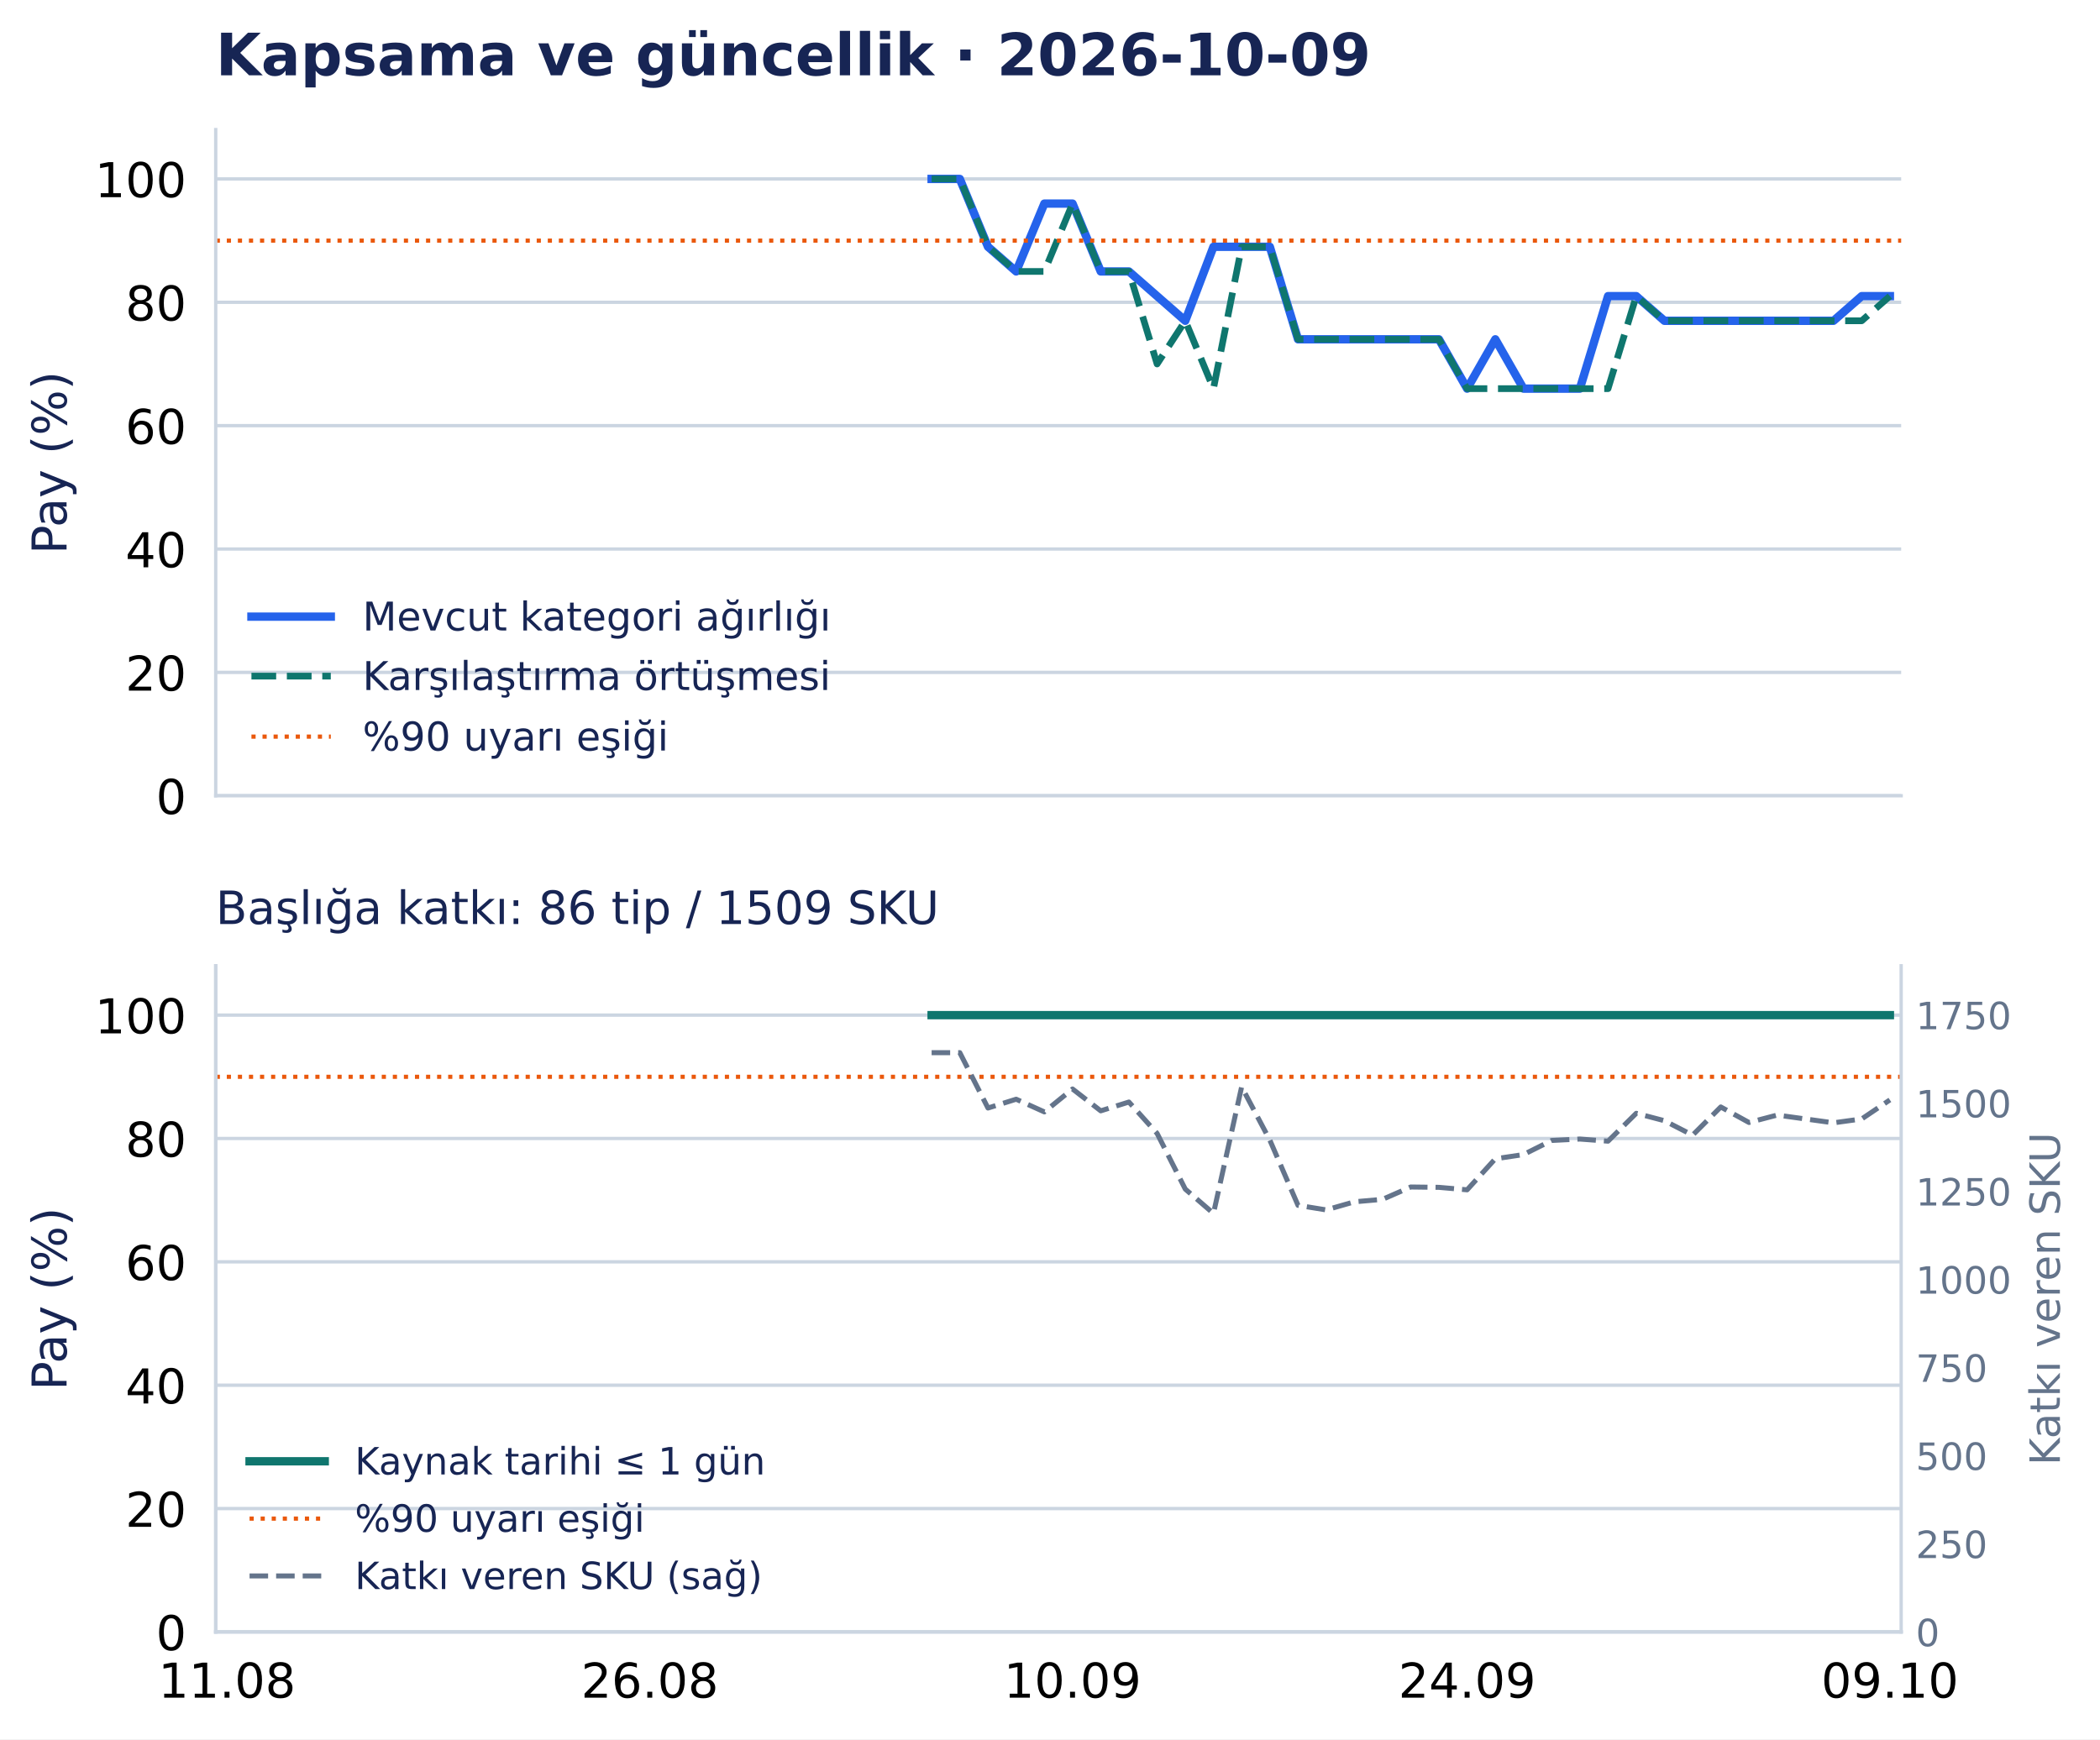
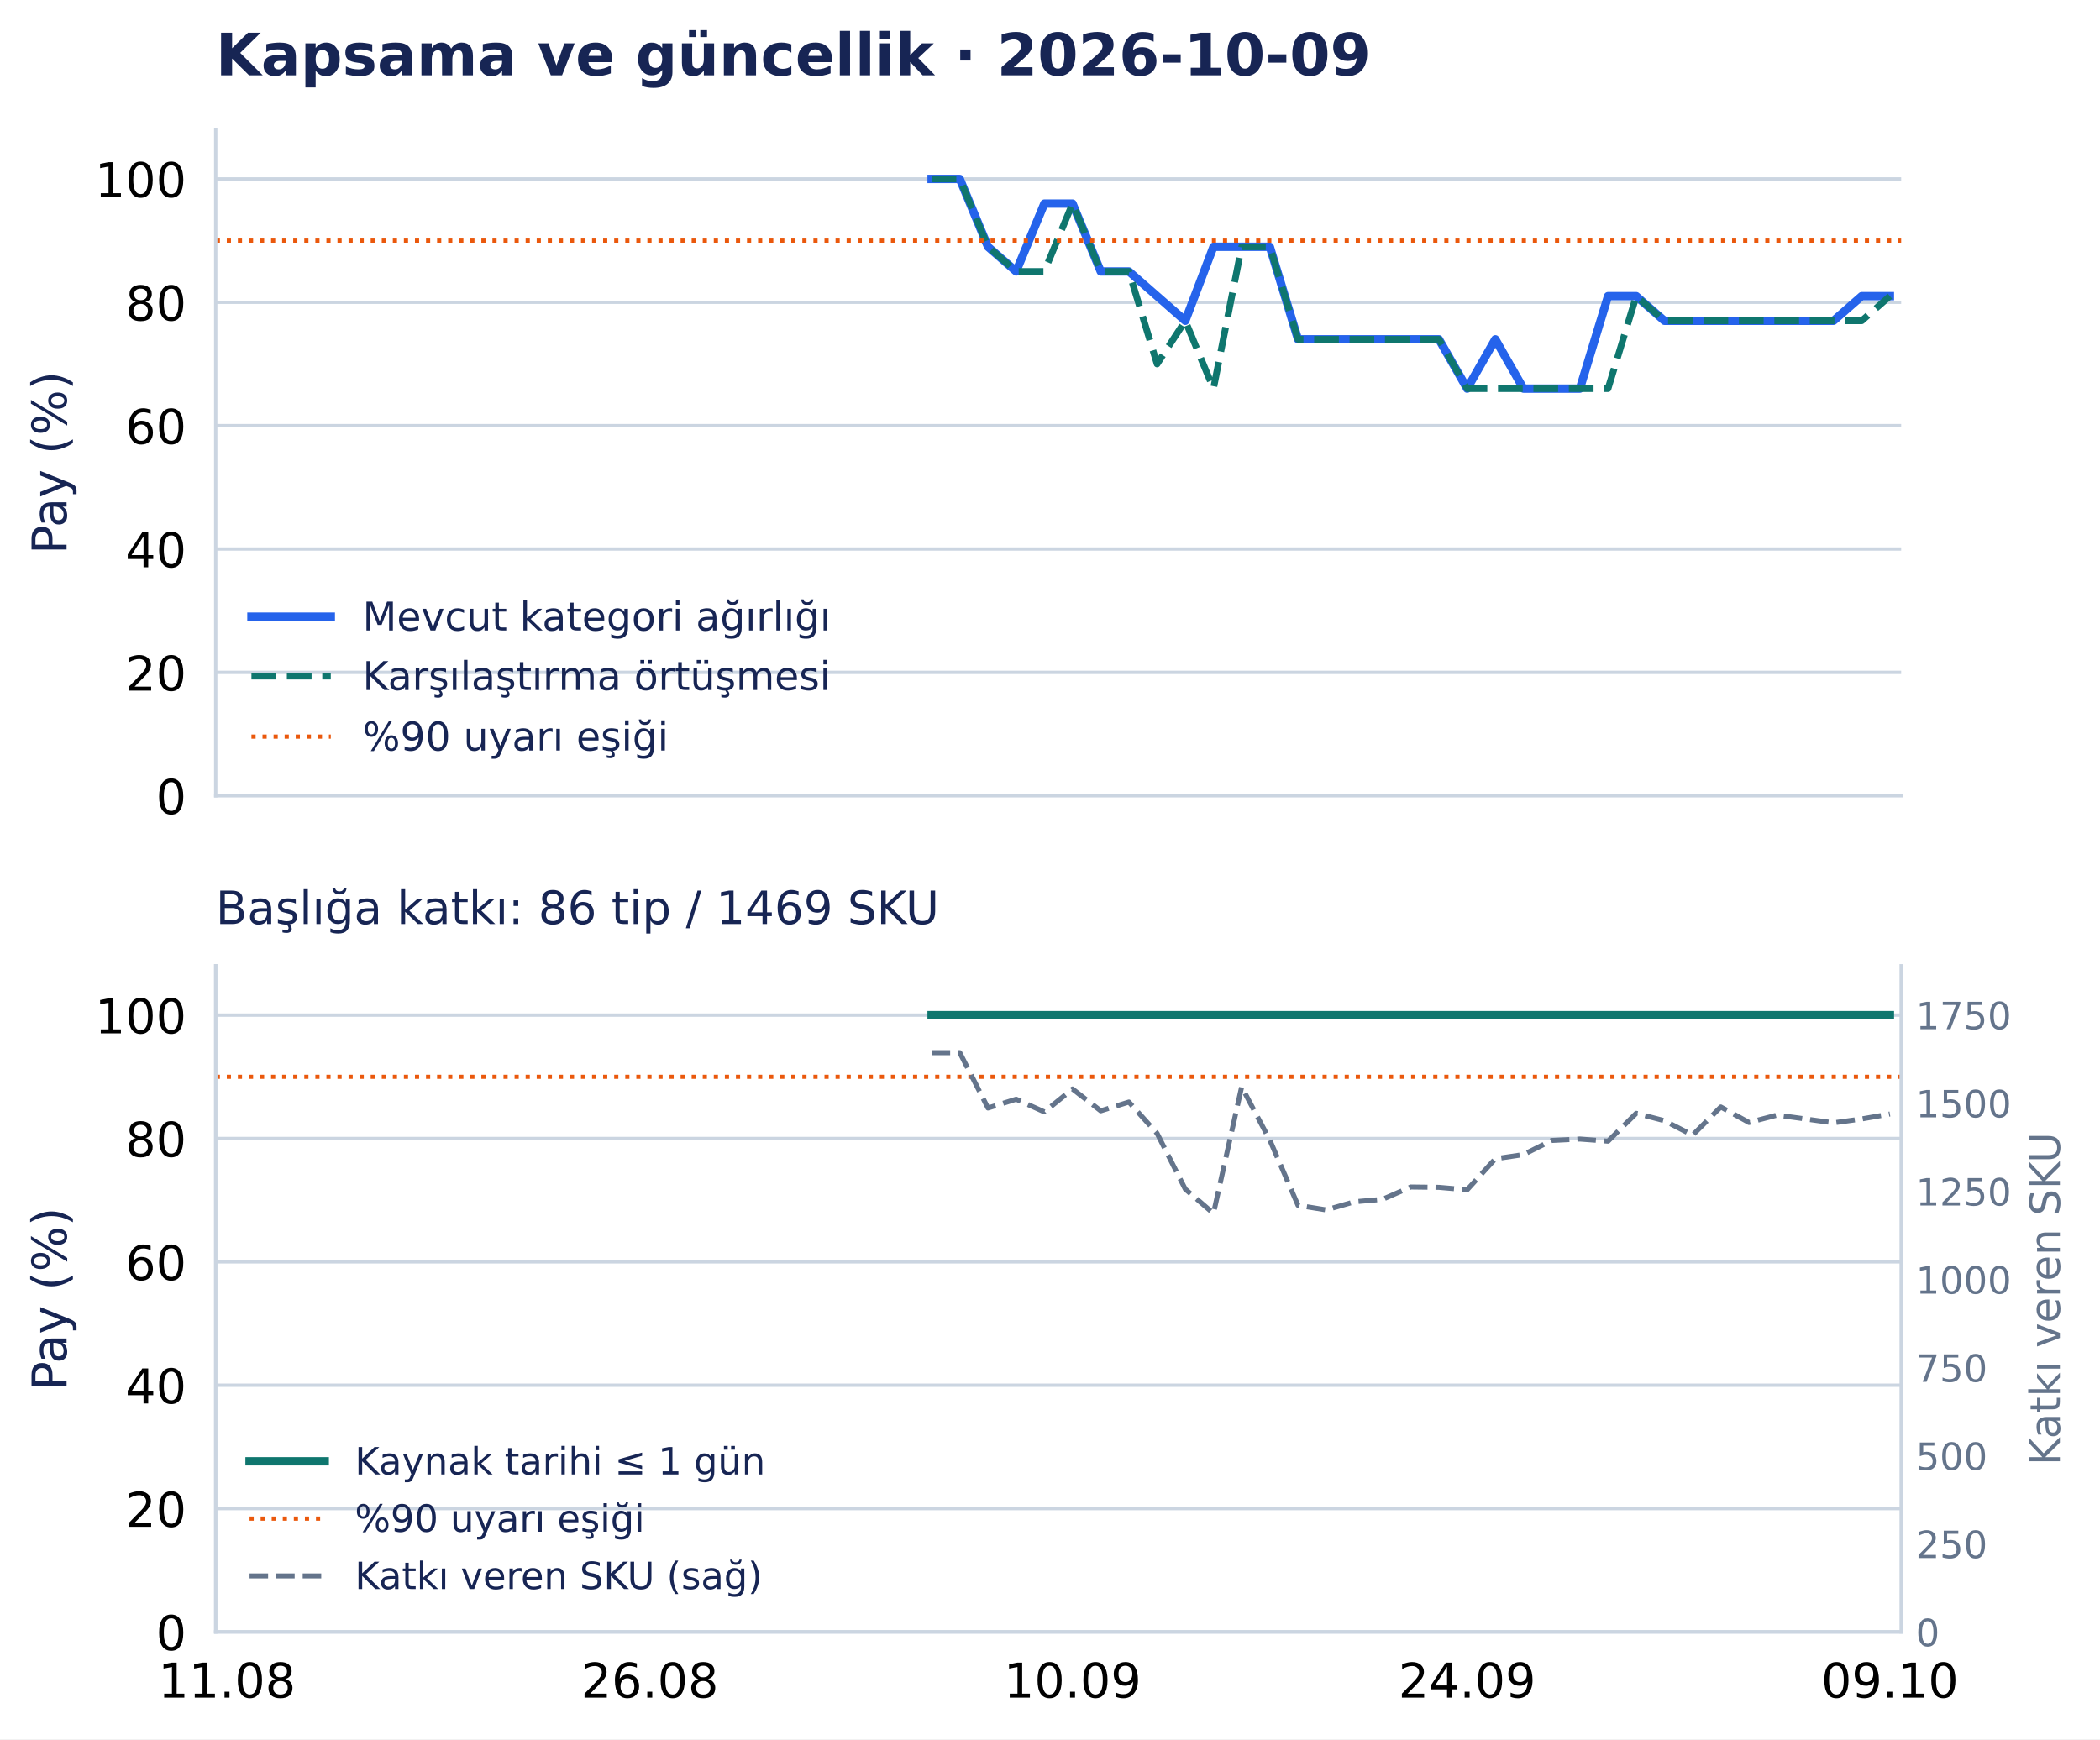
<svg xmlns="http://www.w3.org/2000/svg" width="502.794pt" height="416.535pt" viewBox="0 0 502.794 416.535" version="1.1">
  <defs>
    <style type="text/css">*{stroke-linejoin: round; stroke-linecap: butt}</style>
  </defs>
  <g id="figure_1">
    <g id="patch_1">
      <path d="M 0 416.535 L 502.794 416.535 L 502.794 0 L 0 0 z " style="fill: #ffffff" />
    </g>
    <g id="axes_1">
      <g id="patch_2">
        <path d="M 51.651 190.574 L 455.188 190.574 L 455.188 31.035 L 51.651 31.035 z " style="fill: #ffffff" />
      </g>
      <g id="matplotlib.axis_1">
        <g id="xtick_1">
          <g id="line2d_1" />
        </g>
        <g id="xtick_2">
          <g id="line2d_2" />
        </g>
        <g id="xtick_3">
          <g id="line2d_3" />
        </g>
        <g id="xtick_4">
          <g id="line2d_4" />
        </g>
        <g id="xtick_5">
          <g id="line2d_5" />
        </g>
      </g>
      <g id="matplotlib.axis_2">
        <g id="ytick_1">
          <g id="line2d_6">
            <path d="M 51.651 190.574 L 455.188 190.574 " clip-path="url(#p0e1365a26f)" style="fill: none; stroke: #cbd5e1; stroke-width: 0.8; stroke-linecap: square" />
          </g>
          <g id="line2d_7" />
          <g id="text_1">
            <text style="font-size: 11.5px; font-family: 'DejaVu Sans', 'Bitstream Vera Sans', 'Computer Modern Sans Serif', 'Lucida Grande', 'Verdana', 'Geneva', 'Lucid', 'Arial', 'Helvetica', 'Avant Garde', sans-serif; text-anchor: end" x="44.651" y="194.943" transform="rotate(-0 44.65062 194.9427)">0</text>
          </g>
        </g>
        <g id="ytick_2">
          <g id="line2d_8">
            <path d="M 51.651 161.03 L 455.188 161.03 " clip-path="url(#p0e1365a26f)" style="fill: none; stroke: #cbd5e1; stroke-width: 0.8; stroke-linecap: square" />
          </g>
          <g id="line2d_9" />
          <g id="text_2">
            <text style="font-size: 11.5px; font-family: 'DejaVu Sans', 'Bitstream Vera Sans', 'Computer Modern Sans Serif', 'Lucida Grande', 'Verdana', 'Geneva', 'Lucid', 'Arial', 'Helvetica', 'Avant Garde', sans-serif; text-anchor: end" x="44.651" y="165.398" transform="rotate(-0 44.65062 165.3983)">20</text>
          </g>
        </g>
        <g id="ytick_3">
          <g id="line2d_10">
            <path d="M 51.651 131.485 L 455.188 131.485 " clip-path="url(#p0e1365a26f)" style="fill: none; stroke: #cbd5e1; stroke-width: 0.8; stroke-linecap: square" />
          </g>
          <g id="line2d_11" />
          <g id="text_3">
            <text style="font-size: 11.5px; font-family: 'DejaVu Sans', 'Bitstream Vera Sans', 'Computer Modern Sans Serif', 'Lucida Grande', 'Verdana', 'Geneva', 'Lucid', 'Arial', 'Helvetica', 'Avant Garde', sans-serif; text-anchor: end" x="44.651" y="135.854" transform="rotate(-0 44.65062 135.854)">40</text>
          </g>
        </g>
        <g id="ytick_4">
          <g id="line2d_12">
            <path d="M 51.651 101.941 L 455.188 101.941 " clip-path="url(#p0e1365a26f)" style="fill: none; stroke: #cbd5e1; stroke-width: 0.8; stroke-linecap: square" />
          </g>
          <g id="line2d_13" />
          <g id="text_4">
            <text style="font-size: 11.5px; font-family: 'DejaVu Sans', 'Bitstream Vera Sans', 'Computer Modern Sans Serif', 'Lucida Grande', 'Verdana', 'Geneva', 'Lucid', 'Arial', 'Helvetica', 'Avant Garde', sans-serif; text-anchor: end" x="44.651" y="106.31" transform="rotate(-0 44.65062 106.3097)">60</text>
          </g>
        </g>
        <g id="ytick_5">
          <g id="line2d_14">
            <path d="M 51.651 72.397 L 455.188 72.397 " clip-path="url(#p0e1365a26f)" style="fill: none; stroke: #cbd5e1; stroke-width: 0.8; stroke-linecap: square" />
          </g>
          <g id="line2d_15" />
          <g id="text_5">
            <text style="font-size: 11.5px; font-family: 'DejaVu Sans', 'Bitstream Vera Sans', 'Computer Modern Sans Serif', 'Lucida Grande', 'Verdana', 'Geneva', 'Lucid', 'Arial', 'Helvetica', 'Avant Garde', sans-serif; text-anchor: end" x="44.651" y="76.765" transform="rotate(-0 44.65062 76.76539)">80</text>
          </g>
        </g>
        <g id="ytick_6">
          <g id="line2d_16">
            <path d="M 51.651 42.852 L 455.188 42.852 " clip-path="url(#p0e1365a26f)" style="fill: none; stroke: #cbd5e1; stroke-width: 0.8; stroke-linecap: square" />
          </g>
          <g id="line2d_17" />
          <g id="text_6">
            <text style="font-size: 11.5px; font-family: 'DejaVu Sans', 'Bitstream Vera Sans', 'Computer Modern Sans Serif', 'Lucida Grande', 'Verdana', 'Geneva', 'Lucid', 'Arial', 'Helvetica', 'Avant Garde', sans-serif; text-anchor: end" x="44.651" y="47.221" transform="rotate(-0 44.65062 47.22107)">100</text>
          </g>
        </g>
        <g id="text_7">
          <text style="font-size: 11.5px; font-family: 'DejaVu Sans', 'Bitstream Vera Sans', 'Computer Modern Sans Serif', 'Lucida Grande', 'Verdana', 'Geneva', 'Lucid', 'Arial', 'Helvetica', 'Avant Garde', sans-serif; text-anchor: middle; fill: #172554" x="15.937" y="110.804" transform="rotate(-90 15.93731 110.8044)">Pay (%)</text>
        </g>
      </g>
      <g id="line2d_18">
        <path d="M 223.053 42.852 L 229.801 42.852 L 236.549 59.102 L 243.297 65.011 L 250.045 48.761 L 256.794 48.761 L 263.542 65.011 L 270.29 65.011 L 277.038 70.92 L 283.786 76.828 L 290.534 59.102 L 297.282 59.102 L 304.03 59.102 L 310.778 81.26 L 317.527 81.26 L 324.275 81.26 L 331.023 81.26 L 337.771 81.26 L 344.519 81.26 L 351.267 93.078 L 358.015 81.26 L 364.763 93.078 L 371.512 93.078 L 378.26 93.078 L 385.008 70.92 L 391.756 70.92 L 398.504 76.828 L 405.252 76.828 L 412 76.828 L 418.748 76.828 L 425.497 76.828 L 432.245 76.828 L 438.993 76.828 L 445.741 70.92 L 452.489 70.92 " clip-path="url(#p0e1365a26f)" style="fill: none; stroke: #2563eb; stroke-width: 2; stroke-linecap: square" />
      </g>
      <g id="line2d_19">
        <path d="M 223.053 42.852 L 229.801 42.852 L 236.549 59.102 L 243.297 65.011 L 250.045 65.011 L 256.794 48.761 L 263.542 65.011 L 270.29 65.011 L 277.038 87.169 L 283.786 76.828 L 290.534 93.078 L 297.282 59.102 L 304.03 59.102 L 310.778 81.26 L 317.527 81.26 L 324.275 81.26 L 331.023 81.26 L 337.771 81.26 L 344.519 81.26 L 351.267 93.078 L 358.015 93.078 L 364.763 93.078 L 371.512 93.078 L 378.26 93.078 L 385.008 93.078 L 391.756 70.92 L 398.504 76.828 L 405.252 76.828 L 412 76.828 L 418.748 76.828 L 425.497 76.828 L 432.245 76.828 L 438.993 76.828 L 445.741 76.828 L 452.489 70.92 " clip-path="url(#p0e1365a26f)" style="fill: none; stroke-dasharray: 5.92,2.56; stroke-dashoffset: 0; stroke: #0f766e; stroke-width: 1.6" />
      </g>
      <g id="line2d_20">
        <path d="M 51.651 57.625 L 455.188 57.625 " clip-path="url(#p0e1365a26f)" style="fill: none; stroke-dasharray: 1,1.65; stroke-dashoffset: 0; stroke: #ea580c" />
      </g>
      <g id="patch_3">
        <path d="M 51.651 190.574 L 51.651 31.035 " style="fill: none; stroke: #cbd5e1; stroke-width: 0.8; stroke-linejoin: miter; stroke-linecap: square" />
      </g>
      <g id="patch_4">
        <path d="M 51.651 190.574 L 455.188 190.574 " style="fill: none; stroke: #cbd5e1; stroke-width: 0.8; stroke-linejoin: miter; stroke-linecap: square" />
      </g>
      <g id="text_8">
        <text style="font-weight: 700; font-size: 14px; font-family: 'DejaVu Sans', 'Bitstream Vera Sans', 'Computer Modern Sans Serif', 'Lucida Grande', 'Verdana', 'Geneva', 'Lucid', 'Arial', 'Helvetica', 'Avant Garde', sans-serif; text-anchor: start; fill: #172554" x="51.651" y="18.035" transform="rotate(-0 51.65062 18.03469)">Kapsama ve güncellik · 2026-10-09</text>
      </g>
      <g id="legend_1">
        <g id="line2d_21">
          <path d="M 60.201 147.675 L 69.701 147.675 L 79.201 147.675 " style="fill: none; stroke: #2563eb; stroke-width: 2; stroke-linecap: square" />
        </g>
        <g id="text_9">
          <text style="font-size: 9.5px; font-family: 'DejaVu Sans', 'Bitstream Vera Sans', 'Computer Modern Sans Serif', 'Lucida Grande', 'Verdana', 'Geneva', 'Lucid', 'Arial', 'Helvetica', 'Avant Garde', sans-serif; text-anchor: start; fill: #172554" x="86.801" y="151" transform="rotate(-0 86.80062 150.9998)">Mevcut kategori ağırlığı</text>
        </g>
        <g id="line2d_22">
          <path d="M 60.201 161.926 L 69.701 161.926 L 79.201 161.926 " style="fill: none; stroke-dasharray: 5.92,2.56; stroke-dashoffset: 0; stroke: #0f766e; stroke-width: 1.6" />
        </g>
        <g id="text_10">
          <text style="font-size: 9.5px; font-family: 'DejaVu Sans', 'Bitstream Vera Sans', 'Computer Modern Sans Serif', 'Lucida Grande', 'Verdana', 'Geneva', 'Lucid', 'Arial', 'Helvetica', 'Avant Garde', sans-serif; text-anchor: start; fill: #172554" x="86.801" y="165.251" transform="rotate(-0 86.80062 165.2506)">Karşılaştırma örtüşmesi</text>
        </g>
        <g id="line2d_23">
          <path d="M 60.201 176.417 L 69.701 176.417 L 79.201 176.417 " style="fill: none; stroke-dasharray: 1,1.65; stroke-dashoffset: 0; stroke: #ea580c" />
        </g>
        <g id="text_11">
          <text style="font-size: 9.5px; font-family: 'DejaVu Sans', 'Bitstream Vera Sans', 'Computer Modern Sans Serif', 'Lucida Grande', 'Verdana', 'Geneva', 'Lucid', 'Arial', 'Helvetica', 'Avant Garde', sans-serif; text-anchor: start; fill: #172554" x="86.801" y="179.742" transform="rotate(-0 86.80062 179.7418)">%90 uyarı eşiği</text>
        </g>
      </g>
    </g>
    <g id="axes_2">
      <g id="patch_5">
        <path d="M 51.651 390.835 L 455.188 390.835 L 455.188 231.295 L 51.651 231.295 z " style="fill: #ffffff" />
      </g>
      <g id="matplotlib.axis_3">
        <g id="xtick_6">
          <g id="line2d_24" />
          <g id="text_12">
            <text style="font-size: 11.5px; font-family: 'DejaVu Sans', 'Bitstream Vera Sans', 'Computer Modern Sans Serif', 'Lucida Grande', 'Verdana', 'Geneva', 'Lucid', 'Arial', 'Helvetica', 'Avant Garde', sans-serif; text-anchor: middle" x="54.35" y="406.572" transform="rotate(-0 54.34987 406.572)">11.08</text>
          </g>
        </g>
        <g id="xtick_7">
          <g id="line2d_25" />
          <g id="text_13">
            <text style="font-size: 11.5px; font-family: 'DejaVu Sans', 'Bitstream Vera Sans', 'Computer Modern Sans Serif', 'Lucida Grande', 'Verdana', 'Geneva', 'Lucid', 'Arial', 'Helvetica', 'Avant Garde', sans-serif; text-anchor: middle" x="155.572" y="406.572" transform="rotate(-0 155.5717 406.572)">26.08</text>
          </g>
        </g>
        <g id="xtick_8">
          <g id="line2d_26" />
          <g id="text_14">
            <text style="font-size: 11.5px; font-family: 'DejaVu Sans', 'Bitstream Vera Sans', 'Computer Modern Sans Serif', 'Lucida Grande', 'Verdana', 'Geneva', 'Lucid', 'Arial', 'Helvetica', 'Avant Garde', sans-serif; text-anchor: middle" x="256.794" y="406.572" transform="rotate(-0 256.7935 406.572)">10.09</text>
          </g>
        </g>
        <g id="xtick_9">
          <g id="line2d_27" />
          <g id="text_15">
            <text style="font-size: 11.5px; font-family: 'DejaVu Sans', 'Bitstream Vera Sans', 'Computer Modern Sans Serif', 'Lucida Grande', 'Verdana', 'Geneva', 'Lucid', 'Arial', 'Helvetica', 'Avant Garde', sans-serif; text-anchor: middle" x="351.267" y="406.572" transform="rotate(-0 351.2672 406.572)">24.09</text>
          </g>
        </g>
        <g id="xtick_10">
          <g id="line2d_28" />
          <g id="text_16">
            <text style="font-size: 11.5px; font-family: 'DejaVu Sans', 'Bitstream Vera Sans', 'Computer Modern Sans Serif', 'Lucida Grande', 'Verdana', 'Geneva', 'Lucid', 'Arial', 'Helvetica', 'Avant Garde', sans-serif; text-anchor: middle" x="452.489" y="406.572" transform="rotate(-0 452.489 406.572)">09.10</text>
          </g>
        </g>
      </g>
      <g id="matplotlib.axis_4">
        <g id="ytick_7">
          <g id="line2d_29">
            <path d="M 51.651 390.835 L 455.188 390.835 " clip-path="url(#pd502d77126)" style="fill: none; stroke: #cbd5e1; stroke-width: 0.8; stroke-linecap: square" />
          </g>
          <g id="line2d_30" />
          <g id="text_17">
            <text style="font-size: 11.5px; font-family: 'DejaVu Sans', 'Bitstream Vera Sans', 'Computer Modern Sans Serif', 'Lucida Grande', 'Verdana', 'Geneva', 'Lucid', 'Arial', 'Helvetica', 'Avant Garde', sans-serif; text-anchor: end" x="44.651" y="395.203" transform="rotate(-0 44.65062 395.2033)">0</text>
          </g>
        </g>
        <g id="ytick_8">
          <g id="line2d_31">
            <path d="M 51.651 361.29 L 455.188 361.29 " clip-path="url(#pd502d77126)" style="fill: none; stroke: #cbd5e1; stroke-width: 0.8; stroke-linecap: square" />
          </g>
          <g id="line2d_32" />
          <g id="text_18">
            <text style="font-size: 11.5px; font-family: 'DejaVu Sans', 'Bitstream Vera Sans', 'Computer Modern Sans Serif', 'Lucida Grande', 'Verdana', 'Geneva', 'Lucid', 'Arial', 'Helvetica', 'Avant Garde', sans-serif; text-anchor: end" x="44.651" y="365.659" transform="rotate(-0 44.65062 365.659)">20</text>
          </g>
        </g>
        <g id="ytick_9">
          <g id="line2d_33">
            <path d="M 51.651 331.746 L 455.188 331.746 " clip-path="url(#pd502d77126)" style="fill: none; stroke: #cbd5e1; stroke-width: 0.8; stroke-linecap: square" />
          </g>
          <g id="line2d_34" />
          <g id="text_19">
            <text style="font-size: 11.5px; font-family: 'DejaVu Sans', 'Bitstream Vera Sans', 'Computer Modern Sans Serif', 'Lucida Grande', 'Verdana', 'Geneva', 'Lucid', 'Arial', 'Helvetica', 'Avant Garde', sans-serif; text-anchor: end" x="44.651" y="336.115" transform="rotate(-0 44.65062 336.1147)">40</text>
          </g>
        </g>
        <g id="ytick_10">
          <g id="line2d_35">
            <path d="M 51.651 302.202 L 455.188 302.202 " clip-path="url(#pd502d77126)" style="fill: none; stroke: #cbd5e1; stroke-width: 0.8; stroke-linecap: square" />
          </g>
          <g id="line2d_36" />
          <g id="text_20">
            <text style="font-size: 11.5px; font-family: 'DejaVu Sans', 'Bitstream Vera Sans', 'Computer Modern Sans Serif', 'Lucida Grande', 'Verdana', 'Geneva', 'Lucid', 'Arial', 'Helvetica', 'Avant Garde', sans-serif; text-anchor: end" x="44.651" y="306.57" transform="rotate(-0 44.65062 306.5704)">60</text>
          </g>
        </g>
        <g id="ytick_11">
          <g id="line2d_37">
            <path d="M 51.651 272.657 L 455.188 272.657 " clip-path="url(#pd502d77126)" style="fill: none; stroke: #cbd5e1; stroke-width: 0.8; stroke-linecap: square" />
          </g>
          <g id="line2d_38" />
          <g id="text_21">
            <text style="font-size: 11.5px; font-family: 'DejaVu Sans', 'Bitstream Vera Sans', 'Computer Modern Sans Serif', 'Lucida Grande', 'Verdana', 'Geneva', 'Lucid', 'Arial', 'Helvetica', 'Avant Garde', sans-serif; text-anchor: end" x="44.651" y="277.026" transform="rotate(-0 44.65062 277.0261)">80</text>
          </g>
        </g>
        <g id="ytick_12">
          <g id="line2d_39">
            <path d="M 51.651 243.113 L 455.188 243.113 " clip-path="url(#pd502d77126)" style="fill: none; stroke: #cbd5e1; stroke-width: 0.8; stroke-linecap: square" />
          </g>
          <g id="line2d_40" />
          <g id="text_22">
            <text style="font-size: 11.5px; font-family: 'DejaVu Sans', 'Bitstream Vera Sans', 'Computer Modern Sans Serif', 'Lucida Grande', 'Verdana', 'Geneva', 'Lucid', 'Arial', 'Helvetica', 'Avant Garde', sans-serif; text-anchor: end" x="44.651" y="247.482" transform="rotate(-0 44.65062 247.4817)">100</text>
          </g>
        </g>
        <g id="text_23">
          <text style="font-size: 11.5px; font-family: 'DejaVu Sans', 'Bitstream Vera Sans', 'Computer Modern Sans Serif', 'Lucida Grande', 'Verdana', 'Geneva', 'Lucid', 'Arial', 'Helvetica', 'Avant Garde', sans-serif; text-anchor: middle; fill: #172554" x="15.937" y="311.065" transform="rotate(-90 15.93731 311.065)">Pay (%)</text>
        </g>
      </g>
      <g id="line2d_41">
        <path d="M 223.053 243.113 L 229.801 243.113 L 236.549 243.113 L 243.297 243.113 L 250.045 243.113 L 256.794 243.113 L 263.542 243.113 L 270.29 243.113 L 277.038 243.113 L 283.786 243.113 L 290.534 243.113 L 297.282 243.113 L 304.03 243.113 L 310.778 243.113 L 317.527 243.113 L 324.275 243.113 L 331.023 243.113 L 337.771 243.113 L 344.519 243.113 L 351.267 243.113 L 358.015 243.113 L 364.763 243.113 L 371.512 243.113 L 378.26 243.113 L 385.008 243.113 L 391.756 243.113 L 398.504 243.113 L 405.252 243.113 L 412 243.113 L 418.748 243.113 L 425.497 243.113 L 432.245 243.113 L 438.993 243.113 L 445.741 243.113 L 452.489 243.113 " clip-path="url(#pd502d77126)" style="fill: none; stroke: #0f766e; stroke-width: 2; stroke-linecap: square" />
      </g>
      <g id="line2d_42">
        <path d="M 51.651 257.885 L 455.188 257.885 " clip-path="url(#pd502d77126)" style="fill: none; stroke-dasharray: 1,1.65; stroke-dashoffset: 0; stroke: #ea580c" />
      </g>
      <g id="patch_6">
        <path d="M 51.651 390.835 L 51.651 231.295 " style="fill: none; stroke: #cbd5e1; stroke-width: 0.8; stroke-linejoin: miter; stroke-linecap: square" />
      </g>
      <g id="patch_7">
        <path d="M 51.651 390.835 L 455.188 390.835 " style="fill: none; stroke: #cbd5e1; stroke-width: 0.8; stroke-linejoin: miter; stroke-linecap: square" />
      </g>
      <g id="text_24">
-         <text style="font-size: 11px; font-family: 'DejaVu Sans', 'Bitstream Vera Sans', 'Computer Modern Sans Serif', 'Lucida Grande', 'Verdana', 'Geneva', 'Lucid', 'Arial', 'Helvetica', 'Avant Garde', sans-serif; text-anchor: start; fill: #172554" x="51.651" y="221.295" transform="rotate(-0 51.65062 221.2954)">Başlığa katkı: 86 tip / 1509 SKU</text>
+         <text style="font-size: 11px; font-family: 'DejaVu Sans', 'Bitstream Vera Sans', 'Computer Modern Sans Serif', 'Lucida Grande', 'Verdana', 'Geneva', 'Lucid', 'Arial', 'Helvetica', 'Avant Garde', sans-serif; text-anchor: start; fill: #172554" x="51.651" y="221.295" transform="rotate(-0 51.65062 221.2954)">Başlığa katkı: 86 tip / 1469 SKU</text>
      </g>
      <g id="legend_2">
        <g id="line2d_43">
          <path d="M 59.751 349.966 L 68.751 349.966 L 77.751 349.966 " style="fill: none; stroke: #0f766e; stroke-width: 2; stroke-linecap: square" />
        </g>
        <g id="text_25">
          <text style="font-size: 9px; font-family: 'DejaVu Sans', 'Bitstream Vera Sans', 'Computer Modern Sans Serif', 'Lucida Grande', 'Verdana', 'Geneva', 'Lucid', 'Arial', 'Helvetica', 'Avant Garde', sans-serif; text-anchor: start; fill: #172554" x="84.951" y="353.116" transform="rotate(-0 84.95063 353.1155)">Kaynak tarihi ≤ 1 gün</text>
        </g>
        <g id="line2d_44">
          <path d="M 59.751 363.694 L 68.751 363.694 L 77.751 363.694 " style="fill: none; stroke-dasharray: 1,1.65; stroke-dashoffset: 0; stroke: #ea580c" />
        </g>
        <g id="text_26">
          <text style="font-size: 9px; font-family: 'DejaVu Sans', 'Bitstream Vera Sans', 'Computer Modern Sans Serif', 'Lucida Grande', 'Verdana', 'Geneva', 'Lucid', 'Arial', 'Helvetica', 'Avant Garde', sans-serif; text-anchor: start; fill: #172554" x="84.951" y="366.844" transform="rotate(-0 84.95063 366.8441)">%90 uyarı eşiği</text>
        </g>
        <g id="line2d_45">
          <path d="M 59.751 377.423 L 68.751 377.423 L 77.751 377.423 " style="fill: none; stroke-dasharray: 4.44,1.92; stroke-dashoffset: 0; stroke: #64748b; stroke-width: 1.2" />
        </g>
        <g id="text_27">
          <text style="font-size: 9px; font-family: 'DejaVu Sans', 'Bitstream Vera Sans', 'Computer Modern Sans Serif', 'Lucida Grande', 'Verdana', 'Geneva', 'Lucid', 'Arial', 'Helvetica', 'Avant Garde', sans-serif; text-anchor: start; fill: #172554" x="84.951" y="380.573" transform="rotate(-0 84.95063 380.5726)">Katkı veren SKU (sağ)</text>
        </g>
      </g>
    </g>
    <g id="axes_3">
      <g id="matplotlib.axis_5">
        <g id="ytick_13">
          <g id="line2d_46" />
          <g id="text_28">
            <text style="font-size: 9px; font-family: 'DejaVu Sans', 'Bitstream Vera Sans', 'Computer Modern Sans Serif', 'Lucida Grande', 'Verdana', 'Geneva', 'Lucid', 'Arial', 'Helvetica', 'Avant Garde', sans-serif; text-anchor: start; fill: #64748b" x="458.688" y="394.254" transform="rotate(-0 458.6883 394.2536)">0</text>
          </g>
        </g>
        <g id="ytick_14">
          <g id="line2d_47" />
          <g id="text_29">
            <text style="font-size: 9px; font-family: 'DejaVu Sans', 'Bitstream Vera Sans', 'Computer Modern Sans Serif', 'Lucida Grande', 'Verdana', 'Geneva', 'Lucid', 'Arial', 'Helvetica', 'Avant Garde', sans-serif; text-anchor: start; fill: #64748b" x="458.688" y="373.144" transform="rotate(-0 458.6883 373.1444)">250</text>
          </g>
        </g>
        <g id="ytick_15">
          <g id="line2d_48" />
          <g id="text_30">
            <text style="font-size: 9px; font-family: 'DejaVu Sans', 'Bitstream Vera Sans', 'Computer Modern Sans Serif', 'Lucida Grande', 'Verdana', 'Geneva', 'Lucid', 'Arial', 'Helvetica', 'Avant Garde', sans-serif; text-anchor: start; fill: #64748b" x="458.688" y="352.035" transform="rotate(-0 458.6883 352.0352)">500</text>
          </g>
        </g>
        <g id="ytick_16">
          <g id="line2d_49" />
          <g id="text_31">
            <text style="font-size: 9px; font-family: 'DejaVu Sans', 'Bitstream Vera Sans', 'Computer Modern Sans Serif', 'Lucida Grande', 'Verdana', 'Geneva', 'Lucid', 'Arial', 'Helvetica', 'Avant Garde', sans-serif; text-anchor: start; fill: #64748b" x="458.688" y="330.926" transform="rotate(-0 458.6883 330.9259)">750</text>
          </g>
        </g>
        <g id="ytick_17">
          <g id="line2d_50" />
          <g id="text_32">
            <text style="font-size: 9px; font-family: 'DejaVu Sans', 'Bitstream Vera Sans', 'Computer Modern Sans Serif', 'Lucida Grande', 'Verdana', 'Geneva', 'Lucid', 'Arial', 'Helvetica', 'Avant Garde', sans-serif; text-anchor: start; fill: #64748b" x="458.688" y="309.817" transform="rotate(-0 458.6883 309.8167)">1000</text>
          </g>
        </g>
        <g id="ytick_18">
          <g id="line2d_51" />
          <g id="text_33">
            <text style="font-size: 9px; font-family: 'DejaVu Sans', 'Bitstream Vera Sans', 'Computer Modern Sans Serif', 'Lucida Grande', 'Verdana', 'Geneva', 'Lucid', 'Arial', 'Helvetica', 'Avant Garde', sans-serif; text-anchor: start; fill: #64748b" x="458.688" y="288.707" transform="rotate(-0 458.6883 288.7075)">1250</text>
          </g>
        </g>
        <g id="ytick_19">
          <g id="line2d_52" />
          <g id="text_34">
            <text style="font-size: 9px; font-family: 'DejaVu Sans', 'Bitstream Vera Sans', 'Computer Modern Sans Serif', 'Lucida Grande', 'Verdana', 'Geneva', 'Lucid', 'Arial', 'Helvetica', 'Avant Garde', sans-serif; text-anchor: start; fill: #64748b" x="458.688" y="267.598" transform="rotate(-0 458.6883 267.5983)">1500</text>
          </g>
        </g>
        <g id="ytick_20">
          <g id="line2d_53" />
          <g id="text_35">
            <text style="font-size: 9px; font-family: 'DejaVu Sans', 'Bitstream Vera Sans', 'Computer Modern Sans Serif', 'Lucida Grande', 'Verdana', 'Geneva', 'Lucid', 'Arial', 'Helvetica', 'Avant Garde', sans-serif; text-anchor: start; fill: #64748b" x="458.688" y="246.489" transform="rotate(-0 458.6883 246.489)">1750</text>
          </g>
        </g>
        <g id="text_36">
          <text style="font-size: 10px; font-family: 'DejaVu Sans', 'Bitstream Vera Sans', 'Computer Modern Sans Serif', 'Lucida Grande', 'Verdana', 'Geneva', 'Lucid', 'Arial', 'Helvetica', 'Avant Garde', sans-serif; text-anchor: middle; fill: #64748b" x="493.192" y="311.065" transform="rotate(-90 493.1917 311.065)">Katkı veren SKU</text>
        </g>
      </g>
      <g id="line2d_54">
-         <path d="M 223.053 252.105 L 229.801 252.105 L 236.549 265.361 L 243.297 263.251 L 250.045 266.29 L 256.794 260.802 L 263.542 266.037 L 270.29 263.926 L 277.038 271.441 L 283.786 284.782 L 290.534 290.608 L 297.282 260.295 L 304.03 273.045 L 310.778 288.666 L 317.527 289.764 L 324.275 287.822 L 331.023 287.231 L 337.771 284.275 L 344.519 284.36 L 351.267 284.951 L 358.015 277.52 L 364.763 276.507 L 371.512 273.13 L 378.26 272.792 L 385.008 273.299 L 391.756 266.628 L 398.504 268.401 L 405.252 271.863 L 412 265.108 L 418.748 268.823 L 425.497 267.05 L 432.245 267.979 L 438.993 268.908 L 445.741 267.979 L 452.489 263.419 " clip-path="url(#pd502d77126)" style="fill: none; stroke-dasharray: 4.44,1.92; stroke-dashoffset: 0; stroke: #64748b; stroke-width: 1.2" />
+         <path d="M 223.053 252.105 L 229.801 252.105 L 236.549 265.361 L 243.297 263.251 L 250.045 266.29 L 256.794 260.802 L 263.542 266.037 L 270.29 263.926 L 277.038 271.441 L 283.786 284.782 L 290.534 290.608 L 297.282 260.295 L 304.03 273.045 L 310.778 288.666 L 317.527 289.764 L 324.275 287.822 L 331.023 287.231 L 337.771 284.275 L 344.519 284.36 L 351.267 284.951 L 358.015 277.52 L 364.763 276.507 L 371.512 273.13 L 378.26 272.792 L 385.008 273.299 L 391.756 266.628 L 398.504 268.401 L 405.252 271.863 L 412 265.108 L 418.748 268.823 L 425.497 267.05 L 432.245 267.979 L 438.993 268.908 L 445.741 267.979 L 452.489 266.797 " clip-path="url(#pd502d77126)" style="fill: none; stroke-dasharray: 4.44,1.92; stroke-dashoffset: 0; stroke: #64748b; stroke-width: 1.2" />
      </g>
      <g id="patch_8">
        <path d="M 51.651 390.835 L 51.651 231.295 " style="fill: none; stroke: #cbd5e1; stroke-width: 0.8; stroke-linejoin: miter; stroke-linecap: square" />
      </g>
      <g id="patch_9">
        <path d="M 455.188 390.835 L 455.188 231.295 " style="fill: none; stroke: #cbd5e1; stroke-width: 0.8; stroke-linejoin: miter; stroke-linecap: square" />
      </g>
      <g id="patch_10">
        <path d="M 51.651 390.835 L 455.188 390.835 " style="fill: none; stroke: #cbd5e1; stroke-width: 0.8; stroke-linejoin: miter; stroke-linecap: square" />
      </g>
    </g>
  </g>
  <defs>
    <clipPath id="p0e1365a26f">
      <rect x="51.651" y="31.035" width="403.538" height="159.539" />
    </clipPath>
    <clipPath id="pd502d77126">
      <rect x="51.651" y="231.295" width="403.538" height="159.539" />
    </clipPath>
  </defs>
</svg>
